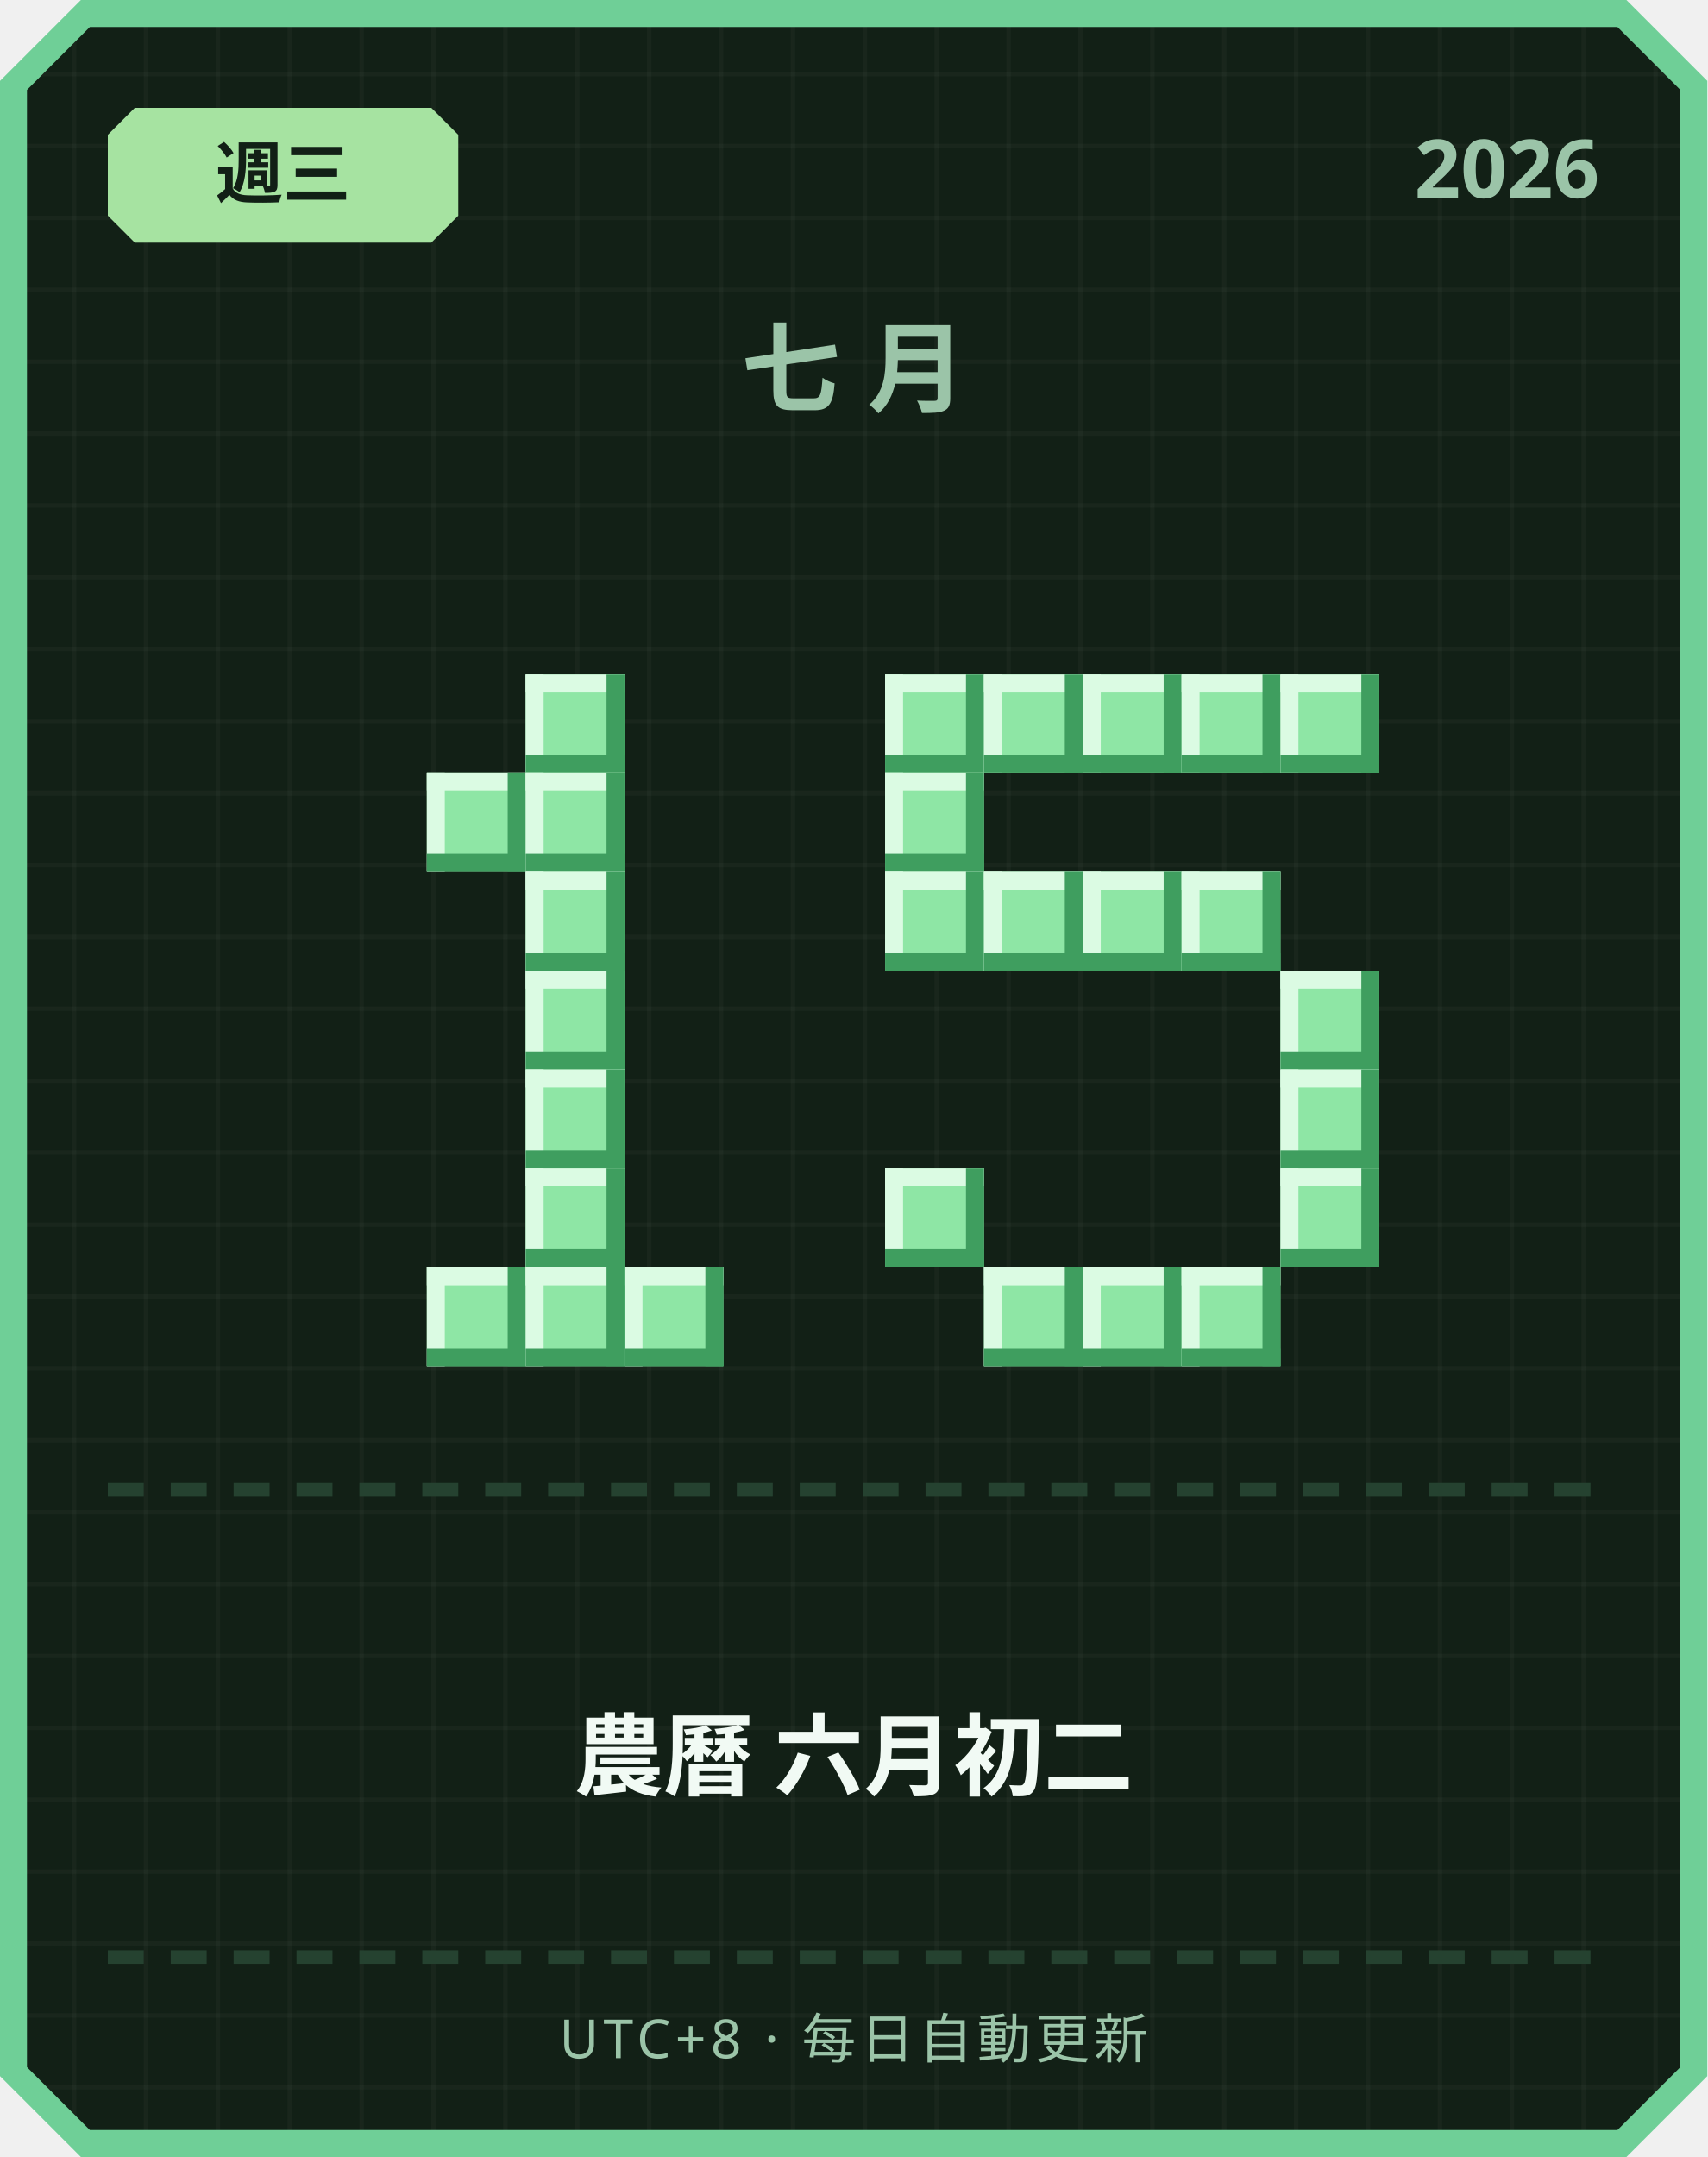
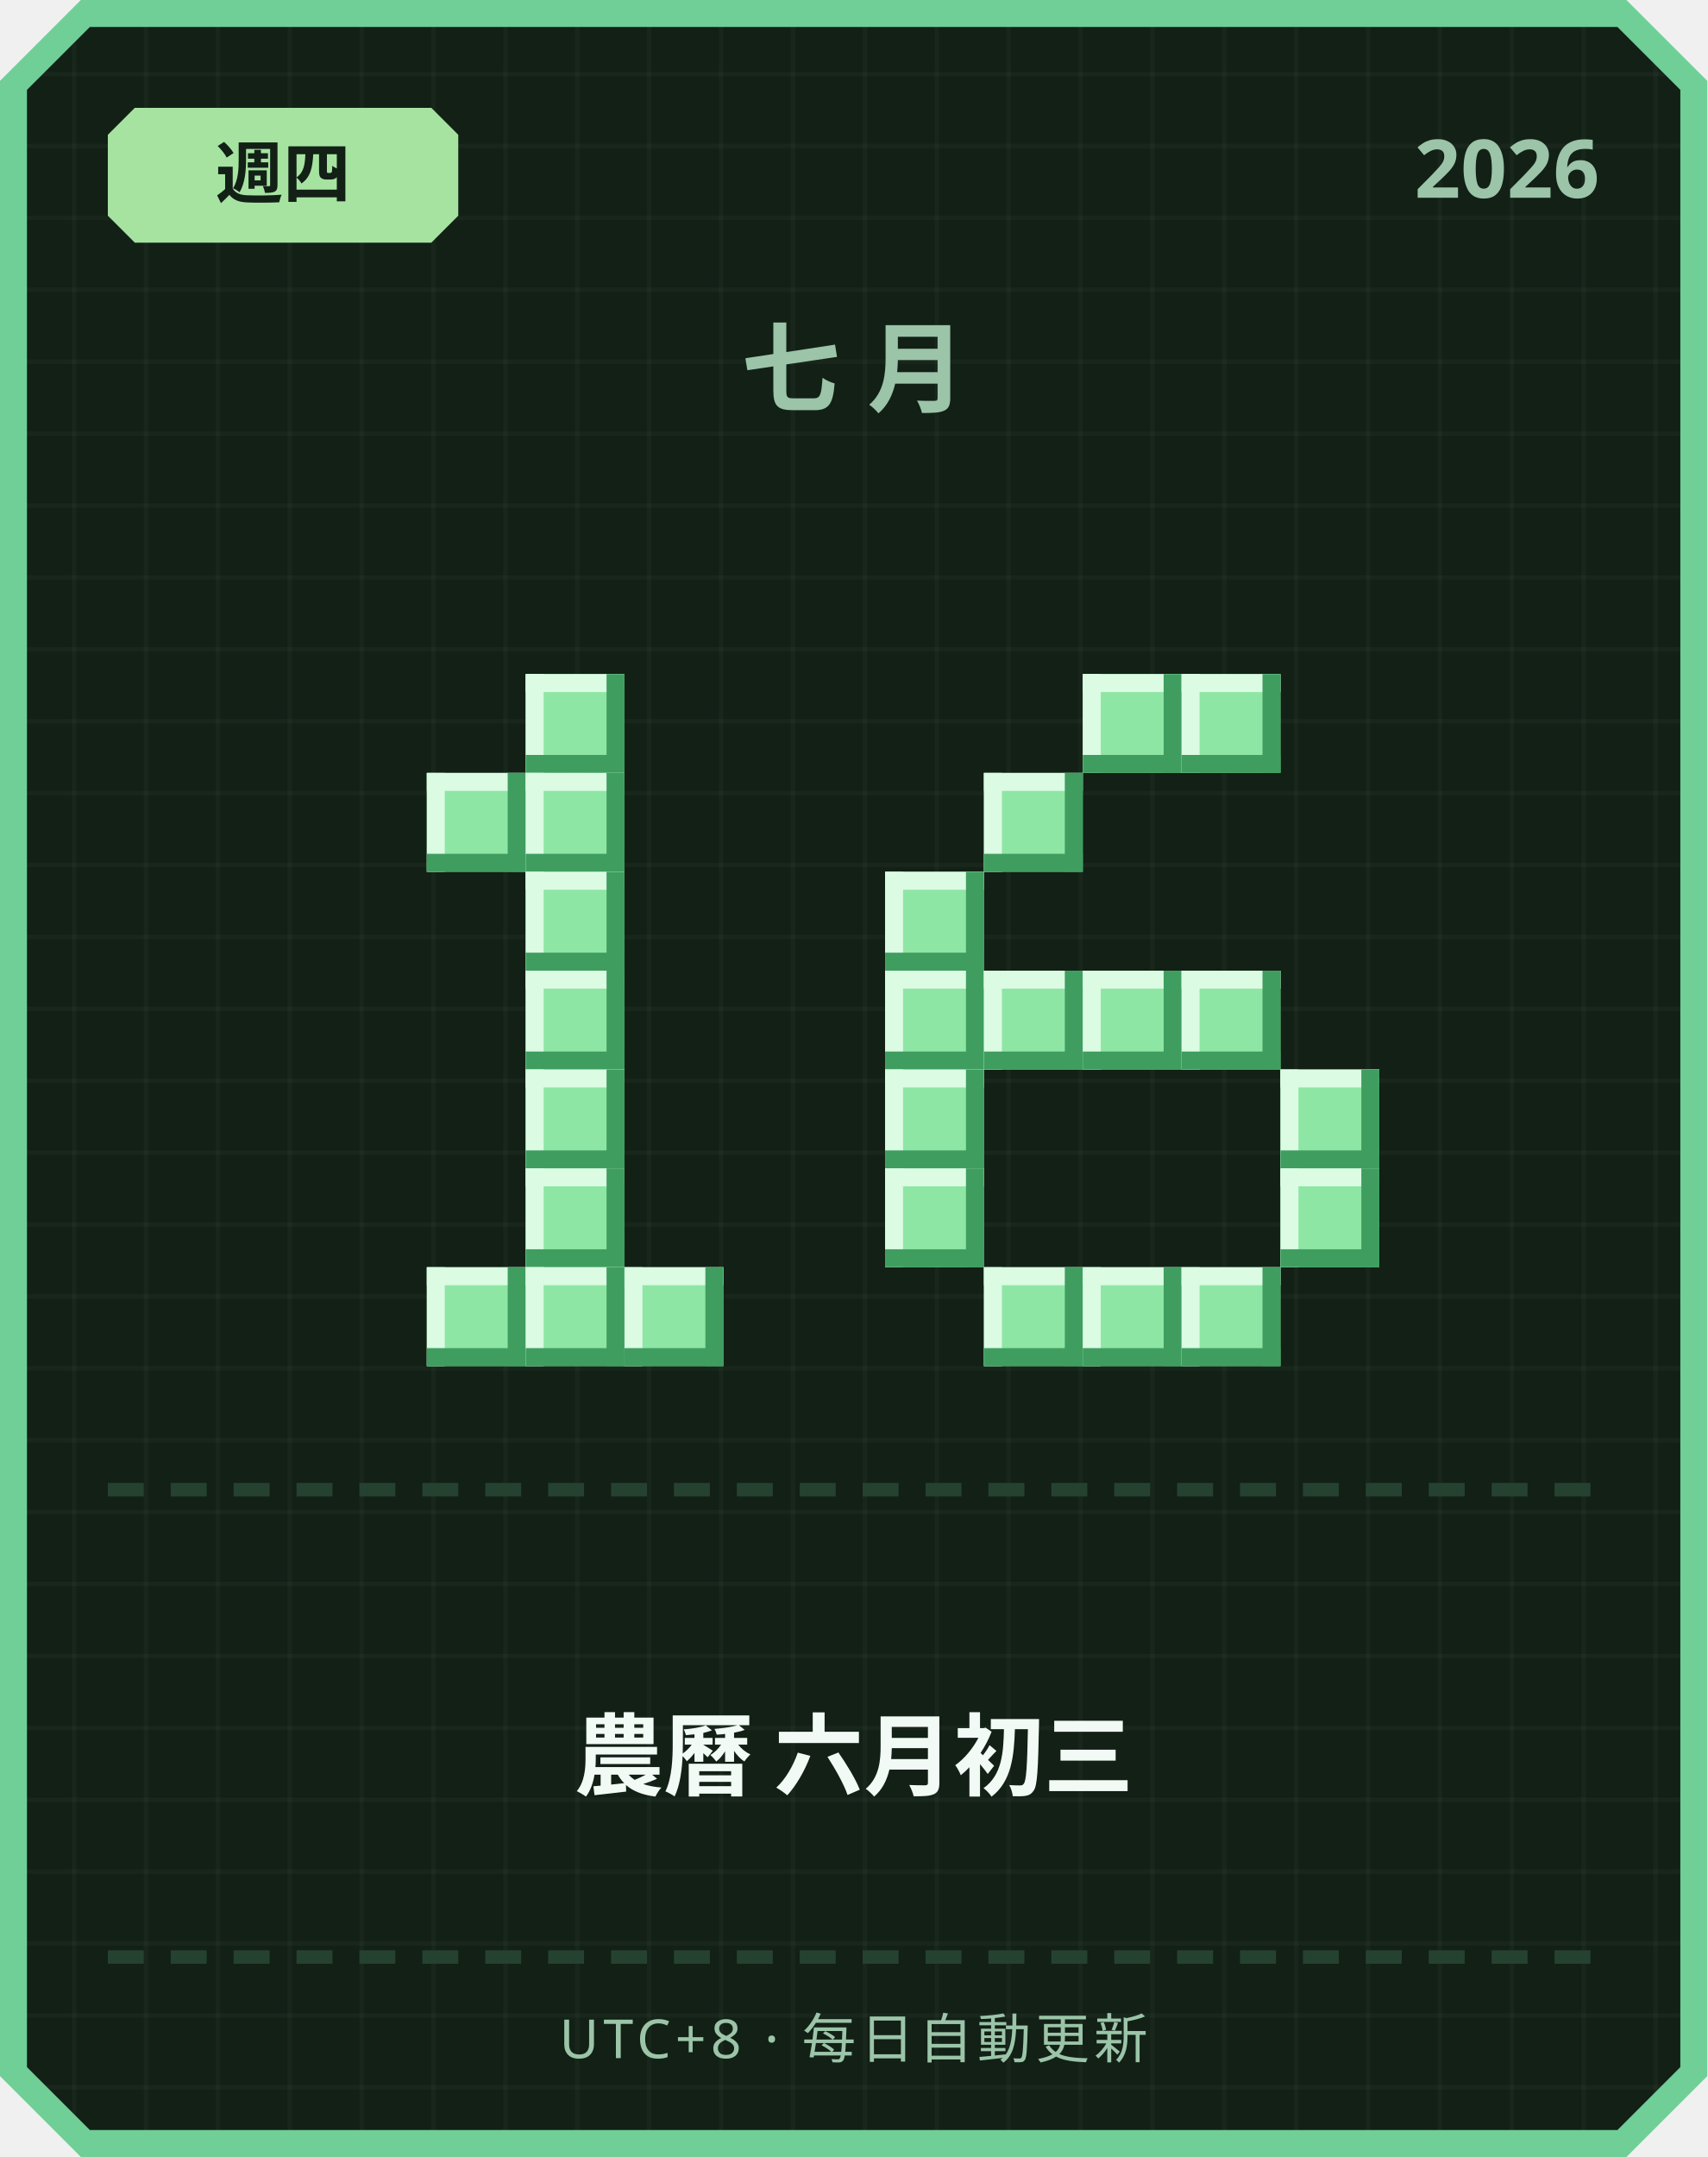
<svg xmlns="http://www.w3.org/2000/svg" width="380" height="480" viewBox="0 0 380 480">
  <defs>
    <pattern id="grid" width="16" height="16" patternUnits="userSpaceOnUse">
      <rect width="16" height="16" fill="#122016" />
      <rect width="1" height="16" fill="#ffffff" opacity="0.03" />
      <rect width="16" height="1" fill="#ffffff" opacity="0.03" />
    </pattern>
  </defs>
  <path d="M 18,0 L 362,0 L 380,18 L 380,462 L 362,480 L 18,480 L 0,462 L 0,18 Z" fill="#6fcf97" />
  <path d="M 20,6 L 360,6 L 374,20 L 374,460 L 360,474 L 20,474 L 6,460 L 6,20 Z" fill="url(#grid)" />
  <path d="M 30,24 L 96,24 L 102,30 L 102,48 L 96,54 L 30,54 L 24,48 L 24,30 Z" fill="#a6e3a1" />
-   <text x="63" y="44" text-anchor="middle" font-family="'Segoe UI', sans-serif" font-size="15" font-weight="700" fill="#122016">週三</text>
+   <text x="63" y="44" text-anchor="middle" font-family="'Segoe UI', sans-serif" font-size="15" font-weight="700" fill="#122016">週四</text>
  <text x="356" y="44" text-anchor="end" font-family="'Segoe UI', sans-serif" font-size="18" font-weight="700" fill="#9bc4a8">2026</text>
  <text x="190" y="90" text-anchor="middle" font-family="'Segoe UI', sans-serif" font-size="22" font-weight="700" letter-spacing="6" fill="#9bc4a8">七月</text>
  <rect x="117" y="150" width="22" height="22" fill="#8ee6a5" />
  <rect x="117" y="150" width="22" height="4" fill="#dbfbe3" />
  <rect x="117" y="150" width="4" height="22" fill="#dbfbe3" />
  <rect x="117" y="168" width="22" height="4" fill="#3f9e5f" />
  <rect x="135" y="150" width="4" height="22" fill="#3f9e5f" />
  <rect x="95" y="172" width="22" height="22" fill="#8ee6a5" />
  <rect x="95" y="172" width="22" height="4" fill="#dbfbe3" />
  <rect x="95" y="172" width="4" height="22" fill="#dbfbe3" />
  <rect x="95" y="190" width="22" height="4" fill="#3f9e5f" />
  <rect x="113" y="172" width="4" height="22" fill="#3f9e5f" />
  <rect x="117" y="172" width="22" height="22" fill="#8ee6a5" />
  <rect x="117" y="172" width="22" height="4" fill="#dbfbe3" />
  <rect x="117" y="172" width="4" height="22" fill="#dbfbe3" />
  <rect x="117" y="190" width="22" height="4" fill="#3f9e5f" />
  <rect x="135" y="172" width="4" height="22" fill="#3f9e5f" />
  <rect x="117" y="194" width="22" height="22" fill="#8ee6a5" />
  <rect x="117" y="194" width="22" height="4" fill="#dbfbe3" />
  <rect x="117" y="194" width="4" height="22" fill="#dbfbe3" />
  <rect x="117" y="212" width="22" height="4" fill="#3f9e5f" />
  <rect x="135" y="194" width="4" height="22" fill="#3f9e5f" />
  <rect x="117" y="216" width="22" height="22" fill="#8ee6a5" />
  <rect x="117" y="216" width="22" height="4" fill="#dbfbe3" />
  <rect x="117" y="216" width="4" height="22" fill="#dbfbe3" />
  <rect x="117" y="234" width="22" height="4" fill="#3f9e5f" />
  <rect x="135" y="216" width="4" height="22" fill="#3f9e5f" />
  <rect x="117" y="238" width="22" height="22" fill="#8ee6a5" />
  <rect x="117" y="238" width="22" height="4" fill="#dbfbe3" />
  <rect x="117" y="238" width="4" height="22" fill="#dbfbe3" />
  <rect x="117" y="256" width="22" height="4" fill="#3f9e5f" />
  <rect x="135" y="238" width="4" height="22" fill="#3f9e5f" />
  <rect x="117" y="260" width="22" height="22" fill="#8ee6a5" />
  <rect x="117" y="260" width="22" height="4" fill="#dbfbe3" />
  <rect x="117" y="260" width="4" height="22" fill="#dbfbe3" />
  <rect x="117" y="278" width="22" height="4" fill="#3f9e5f" />
  <rect x="135" y="260" width="4" height="22" fill="#3f9e5f" />
  <rect x="95" y="282" width="22" height="22" fill="#8ee6a5" />
  <rect x="95" y="282" width="22" height="4" fill="#dbfbe3" />
  <rect x="95" y="282" width="4" height="22" fill="#dbfbe3" />
  <rect x="95" y="300" width="22" height="4" fill="#3f9e5f" />
  <rect x="113" y="282" width="4" height="22" fill="#3f9e5f" />
  <rect x="117" y="282" width="22" height="22" fill="#8ee6a5" />
  <rect x="117" y="282" width="22" height="4" fill="#dbfbe3" />
  <rect x="117" y="282" width="4" height="22" fill="#dbfbe3" />
  <rect x="117" y="300" width="22" height="4" fill="#3f9e5f" />
  <rect x="135" y="282" width="4" height="22" fill="#3f9e5f" />
  <rect x="139" y="282" width="22" height="22" fill="#8ee6a5" />
  <rect x="139" y="282" width="22" height="4" fill="#dbfbe3" />
  <rect x="139" y="282" width="4" height="22" fill="#dbfbe3" />
  <rect x="139" y="300" width="22" height="4" fill="#3f9e5f" />
  <rect x="157" y="282" width="4" height="22" fill="#3f9e5f" />
-   <rect x="197" y="150" width="22" height="22" fill="#8ee6a5" />
-   <rect x="197" y="150" width="22" height="4" fill="#dbfbe3" />
-   <rect x="197" y="150" width="4" height="22" fill="#dbfbe3" />
-   <rect x="197" y="168" width="22" height="4" fill="#3f9e5f" />
-   <rect x="215" y="150" width="4" height="22" fill="#3f9e5f" />
-   <rect x="219" y="150" width="22" height="22" fill="#8ee6a5" />
-   <rect x="219" y="150" width="22" height="4" fill="#dbfbe3" />
-   <rect x="219" y="150" width="4" height="22" fill="#dbfbe3" />
-   <rect x="219" y="168" width="22" height="4" fill="#3f9e5f" />
-   <rect x="237" y="150" width="4" height="22" fill="#3f9e5f" />
  <rect x="241" y="150" width="22" height="22" fill="#8ee6a5" />
  <rect x="241" y="150" width="22" height="4" fill="#dbfbe3" />
  <rect x="241" y="150" width="4" height="22" fill="#dbfbe3" />
  <rect x="241" y="168" width="22" height="4" fill="#3f9e5f" />
  <rect x="259" y="150" width="4" height="22" fill="#3f9e5f" />
  <rect x="263" y="150" width="22" height="22" fill="#8ee6a5" />
  <rect x="263" y="150" width="22" height="4" fill="#dbfbe3" />
  <rect x="263" y="150" width="4" height="22" fill="#dbfbe3" />
  <rect x="263" y="168" width="22" height="4" fill="#3f9e5f" />
  <rect x="281" y="150" width="4" height="22" fill="#3f9e5f" />
-   <rect x="285" y="150" width="22" height="22" fill="#8ee6a5" />
-   <rect x="285" y="150" width="22" height="4" fill="#dbfbe3" />
-   <rect x="285" y="150" width="4" height="22" fill="#dbfbe3" />
-   <rect x="285" y="168" width="22" height="4" fill="#3f9e5f" />
-   <rect x="303" y="150" width="4" height="22" fill="#3f9e5f" />
-   <rect x="197" y="172" width="22" height="22" fill="#8ee6a5" />
-   <rect x="197" y="172" width="22" height="4" fill="#dbfbe3" />
-   <rect x="197" y="172" width="4" height="22" fill="#dbfbe3" />
-   <rect x="197" y="190" width="22" height="4" fill="#3f9e5f" />
-   <rect x="215" y="172" width="4" height="22" fill="#3f9e5f" />
+   <rect x="219" y="172" width="22" height="22" fill="#8ee6a5" />
+   <rect x="219" y="172" width="22" height="4" fill="#dbfbe3" />
+   <rect x="219" y="172" width="4" height="22" fill="#dbfbe3" />
+   <rect x="219" y="190" width="22" height="4" fill="#3f9e5f" />
+   <rect x="237" y="172" width="4" height="22" fill="#3f9e5f" />
  <rect x="197" y="194" width="22" height="22" fill="#8ee6a5" />
  <rect x="197" y="194" width="22" height="4" fill="#dbfbe3" />
  <rect x="197" y="194" width="4" height="22" fill="#dbfbe3" />
  <rect x="197" y="212" width="22" height="4" fill="#3f9e5f" />
  <rect x="215" y="194" width="4" height="22" fill="#3f9e5f" />
-   <rect x="219" y="194" width="22" height="22" fill="#8ee6a5" />
-   <rect x="219" y="194" width="22" height="4" fill="#dbfbe3" />
-   <rect x="219" y="194" width="4" height="22" fill="#dbfbe3" />
-   <rect x="219" y="212" width="22" height="4" fill="#3f9e5f" />
-   <rect x="237" y="194" width="4" height="22" fill="#3f9e5f" />
-   <rect x="241" y="194" width="22" height="22" fill="#8ee6a5" />
-   <rect x="241" y="194" width="22" height="4" fill="#dbfbe3" />
-   <rect x="241" y="194" width="4" height="22" fill="#dbfbe3" />
-   <rect x="241" y="212" width="22" height="4" fill="#3f9e5f" />
-   <rect x="259" y="194" width="4" height="22" fill="#3f9e5f" />
-   <rect x="263" y="194" width="22" height="22" fill="#8ee6a5" />
-   <rect x="263" y="194" width="22" height="4" fill="#dbfbe3" />
-   <rect x="263" y="194" width="4" height="22" fill="#dbfbe3" />
-   <rect x="263" y="212" width="22" height="4" fill="#3f9e5f" />
-   <rect x="281" y="194" width="4" height="22" fill="#3f9e5f" />
-   <rect x="285" y="216" width="22" height="22" fill="#8ee6a5" />
-   <rect x="285" y="216" width="22" height="4" fill="#dbfbe3" />
-   <rect x="285" y="216" width="4" height="22" fill="#dbfbe3" />
-   <rect x="285" y="234" width="22" height="4" fill="#3f9e5f" />
-   <rect x="303" y="216" width="4" height="22" fill="#3f9e5f" />
+   <rect x="197" y="216" width="22" height="22" fill="#8ee6a5" />
+   <rect x="197" y="216" width="22" height="4" fill="#dbfbe3" />
+   <rect x="197" y="216" width="4" height="22" fill="#dbfbe3" />
+   <rect x="197" y="234" width="22" height="4" fill="#3f9e5f" />
+   <rect x="215" y="216" width="4" height="22" fill="#3f9e5f" />
+   <rect x="219" y="216" width="22" height="22" fill="#8ee6a5" />
+   <rect x="219" y="216" width="22" height="4" fill="#dbfbe3" />
+   <rect x="219" y="216" width="4" height="22" fill="#dbfbe3" />
+   <rect x="219" y="234" width="22" height="4" fill="#3f9e5f" />
+   <rect x="237" y="216" width="4" height="22" fill="#3f9e5f" />
+   <rect x="241" y="216" width="22" height="22" fill="#8ee6a5" />
+   <rect x="241" y="216" width="22" height="4" fill="#dbfbe3" />
+   <rect x="241" y="216" width="4" height="22" fill="#dbfbe3" />
+   <rect x="241" y="234" width="22" height="4" fill="#3f9e5f" />
+   <rect x="259" y="216" width="4" height="22" fill="#3f9e5f" />
+   <rect x="263" y="216" width="22" height="22" fill="#8ee6a5" />
+   <rect x="263" y="216" width="22" height="4" fill="#dbfbe3" />
+   <rect x="263" y="216" width="4" height="22" fill="#dbfbe3" />
+   <rect x="263" y="234" width="22" height="4" fill="#3f9e5f" />
+   <rect x="281" y="216" width="4" height="22" fill="#3f9e5f" />
+   <rect x="197" y="238" width="22" height="22" fill="#8ee6a5" />
+   <rect x="197" y="238" width="22" height="4" fill="#dbfbe3" />
+   <rect x="197" y="238" width="4" height="22" fill="#dbfbe3" />
+   <rect x="197" y="256" width="22" height="4" fill="#3f9e5f" />
+   <rect x="215" y="238" width="4" height="22" fill="#3f9e5f" />
  <rect x="285" y="238" width="22" height="22" fill="#8ee6a5" />
  <rect x="285" y="238" width="22" height="4" fill="#dbfbe3" />
  <rect x="285" y="238" width="4" height="22" fill="#dbfbe3" />
  <rect x="285" y="256" width="22" height="4" fill="#3f9e5f" />
  <rect x="303" y="238" width="4" height="22" fill="#3f9e5f" />
  <rect x="197" y="260" width="22" height="22" fill="#8ee6a5" />
  <rect x="197" y="260" width="22" height="4" fill="#dbfbe3" />
  <rect x="197" y="260" width="4" height="22" fill="#dbfbe3" />
  <rect x="197" y="278" width="22" height="4" fill="#3f9e5f" />
  <rect x="215" y="260" width="4" height="22" fill="#3f9e5f" />
  <rect x="285" y="260" width="22" height="22" fill="#8ee6a5" />
  <rect x="285" y="260" width="22" height="4" fill="#dbfbe3" />
  <rect x="285" y="260" width="4" height="22" fill="#dbfbe3" />
  <rect x="285" y="278" width="22" height="4" fill="#3f9e5f" />
  <rect x="303" y="260" width="4" height="22" fill="#3f9e5f" />
  <rect x="219" y="282" width="22" height="22" fill="#8ee6a5" />
  <rect x="219" y="282" width="22" height="4" fill="#dbfbe3" />
  <rect x="219" y="282" width="4" height="22" fill="#dbfbe3" />
  <rect x="219" y="300" width="22" height="4" fill="#3f9e5f" />
  <rect x="237" y="282" width="4" height="22" fill="#3f9e5f" />
  <rect x="241" y="282" width="22" height="22" fill="#8ee6a5" />
  <rect x="241" y="282" width="22" height="4" fill="#dbfbe3" />
  <rect x="241" y="282" width="4" height="22" fill="#dbfbe3" />
  <rect x="241" y="300" width="22" height="4" fill="#3f9e5f" />
  <rect x="259" y="282" width="4" height="22" fill="#3f9e5f" />
  <rect x="263" y="282" width="22" height="22" fill="#8ee6a5" />
  <rect x="263" y="282" width="22" height="4" fill="#dbfbe3" />
  <rect x="263" y="282" width="4" height="22" fill="#dbfbe3" />
  <rect x="263" y="300" width="22" height="4" fill="#3f9e5f" />
  <rect x="281" y="282" width="4" height="22" fill="#3f9e5f" />
  <rect x="24" y="330" width="8" height="3" fill="#254230" />
  <rect x="38" y="330" width="8" height="3" fill="#254230" />
  <rect x="52" y="330" width="8" height="3" fill="#254230" />
  <rect x="66" y="330" width="8" height="3" fill="#254230" />
  <rect x="80" y="330" width="8" height="3" fill="#254230" />
  <rect x="94" y="330" width="8" height="3" fill="#254230" />
  <rect x="108" y="330" width="8" height="3" fill="#254230" />
  <rect x="122" y="330" width="8" height="3" fill="#254230" />
  <rect x="136" y="330" width="8" height="3" fill="#254230" />
  <rect x="150" y="330" width="8" height="3" fill="#254230" />
  <rect x="164" y="330" width="8" height="3" fill="#254230" />
  <rect x="178" y="330" width="8" height="3" fill="#254230" />
  <rect x="192" y="330" width="8" height="3" fill="#254230" />
  <rect x="206" y="330" width="8" height="3" fill="#254230" />
  <rect x="220" y="330" width="8" height="3" fill="#254230" />
  <rect x="234" y="330" width="8" height="3" fill="#254230" />
  <rect x="248" y="330" width="8" height="3" fill="#254230" />
  <rect x="262" y="330" width="8" height="3" fill="#254230" />
  <rect x="276" y="330" width="8" height="3" fill="#254230" />
  <rect x="290" y="330" width="8" height="3" fill="#254230" />
  <rect x="304" y="330" width="8" height="3" fill="#254230" />
  <rect x="318" y="330" width="8" height="3" fill="#254230" />
  <rect x="332" y="330" width="8" height="3" fill="#254230" />
  <rect x="346" y="330" width="8" height="3" fill="#254230" />
-   <text x="190" y="398" text-anchor="middle" font-family="'Segoe UI', 'Microsoft JhengHei', sans-serif" font-size="20" font-weight="700" fill="#f1faf4">農曆 六月初二</text>
+   <text x="190" y="398" text-anchor="middle" font-family="'Segoe UI', 'Microsoft JhengHei', sans-serif" font-size="20" font-weight="700" fill="#f1faf4">農曆 六月初三</text>
  <rect x="24" y="434" width="8" height="3" fill="#254230" />
  <rect x="38" y="434" width="8" height="3" fill="#254230" />
  <rect x="52" y="434" width="8" height="3" fill="#254230" />
  <rect x="66" y="434" width="8" height="3" fill="#254230" />
  <rect x="80" y="434" width="8" height="3" fill="#254230" />
  <rect x="94" y="434" width="8" height="3" fill="#254230" />
  <rect x="108" y="434" width="8" height="3" fill="#254230" />
  <rect x="122" y="434" width="8" height="3" fill="#254230" />
  <rect x="136" y="434" width="8" height="3" fill="#254230" />
  <rect x="150" y="434" width="8" height="3" fill="#254230" />
  <rect x="164" y="434" width="8" height="3" fill="#254230" />
  <rect x="178" y="434" width="8" height="3" fill="#254230" />
  <rect x="192" y="434" width="8" height="3" fill="#254230" />
  <rect x="206" y="434" width="8" height="3" fill="#254230" />
  <rect x="220" y="434" width="8" height="3" fill="#254230" />
  <rect x="234" y="434" width="8" height="3" fill="#254230" />
  <rect x="248" y="434" width="8" height="3" fill="#254230" />
  <rect x="262" y="434" width="8" height="3" fill="#254230" />
  <rect x="276" y="434" width="8" height="3" fill="#254230" />
  <rect x="290" y="434" width="8" height="3" fill="#254230" />
  <rect x="304" y="434" width="8" height="3" fill="#254230" />
  <rect x="318" y="434" width="8" height="3" fill="#254230" />
  <rect x="332" y="434" width="8" height="3" fill="#254230" />
  <rect x="346" y="434" width="8" height="3" fill="#254230" />
  <text x="190" y="458" text-anchor="middle" font-family="'Segoe UI', sans-serif" font-size="12" letter-spacing="1" fill="#9bc4a8">UTC+8 · 每日自動更新</text>
</svg>
